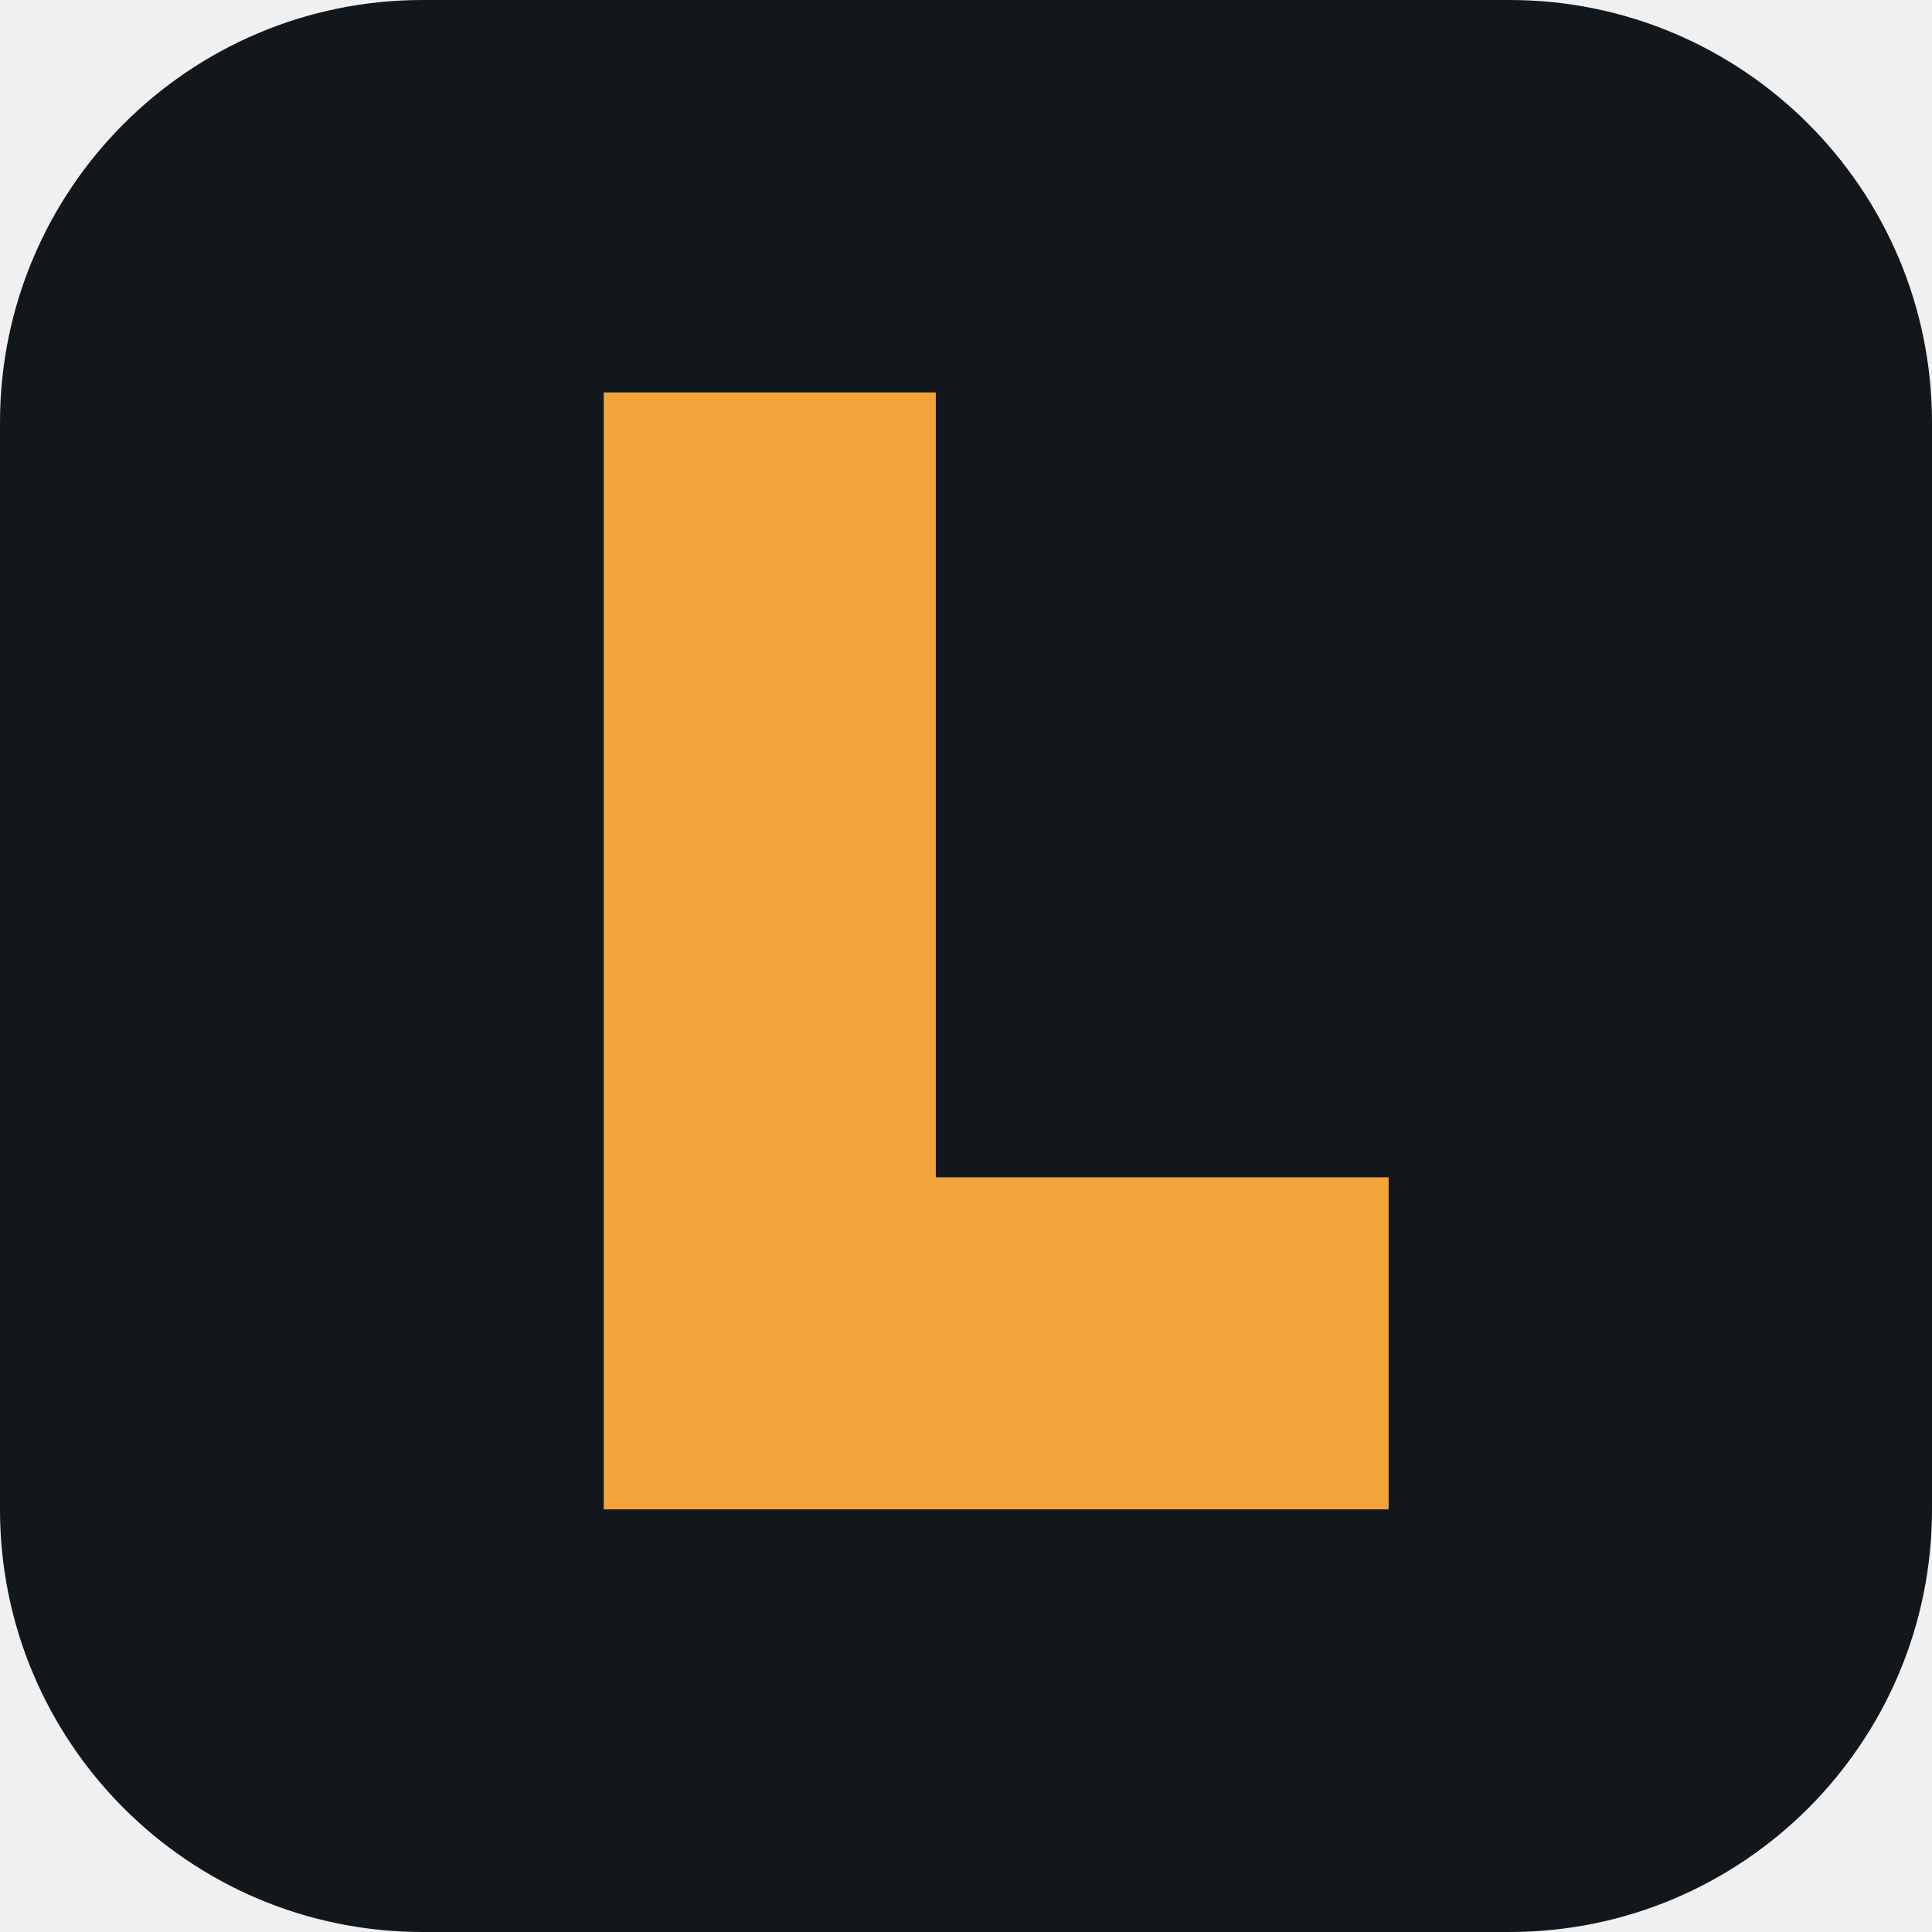
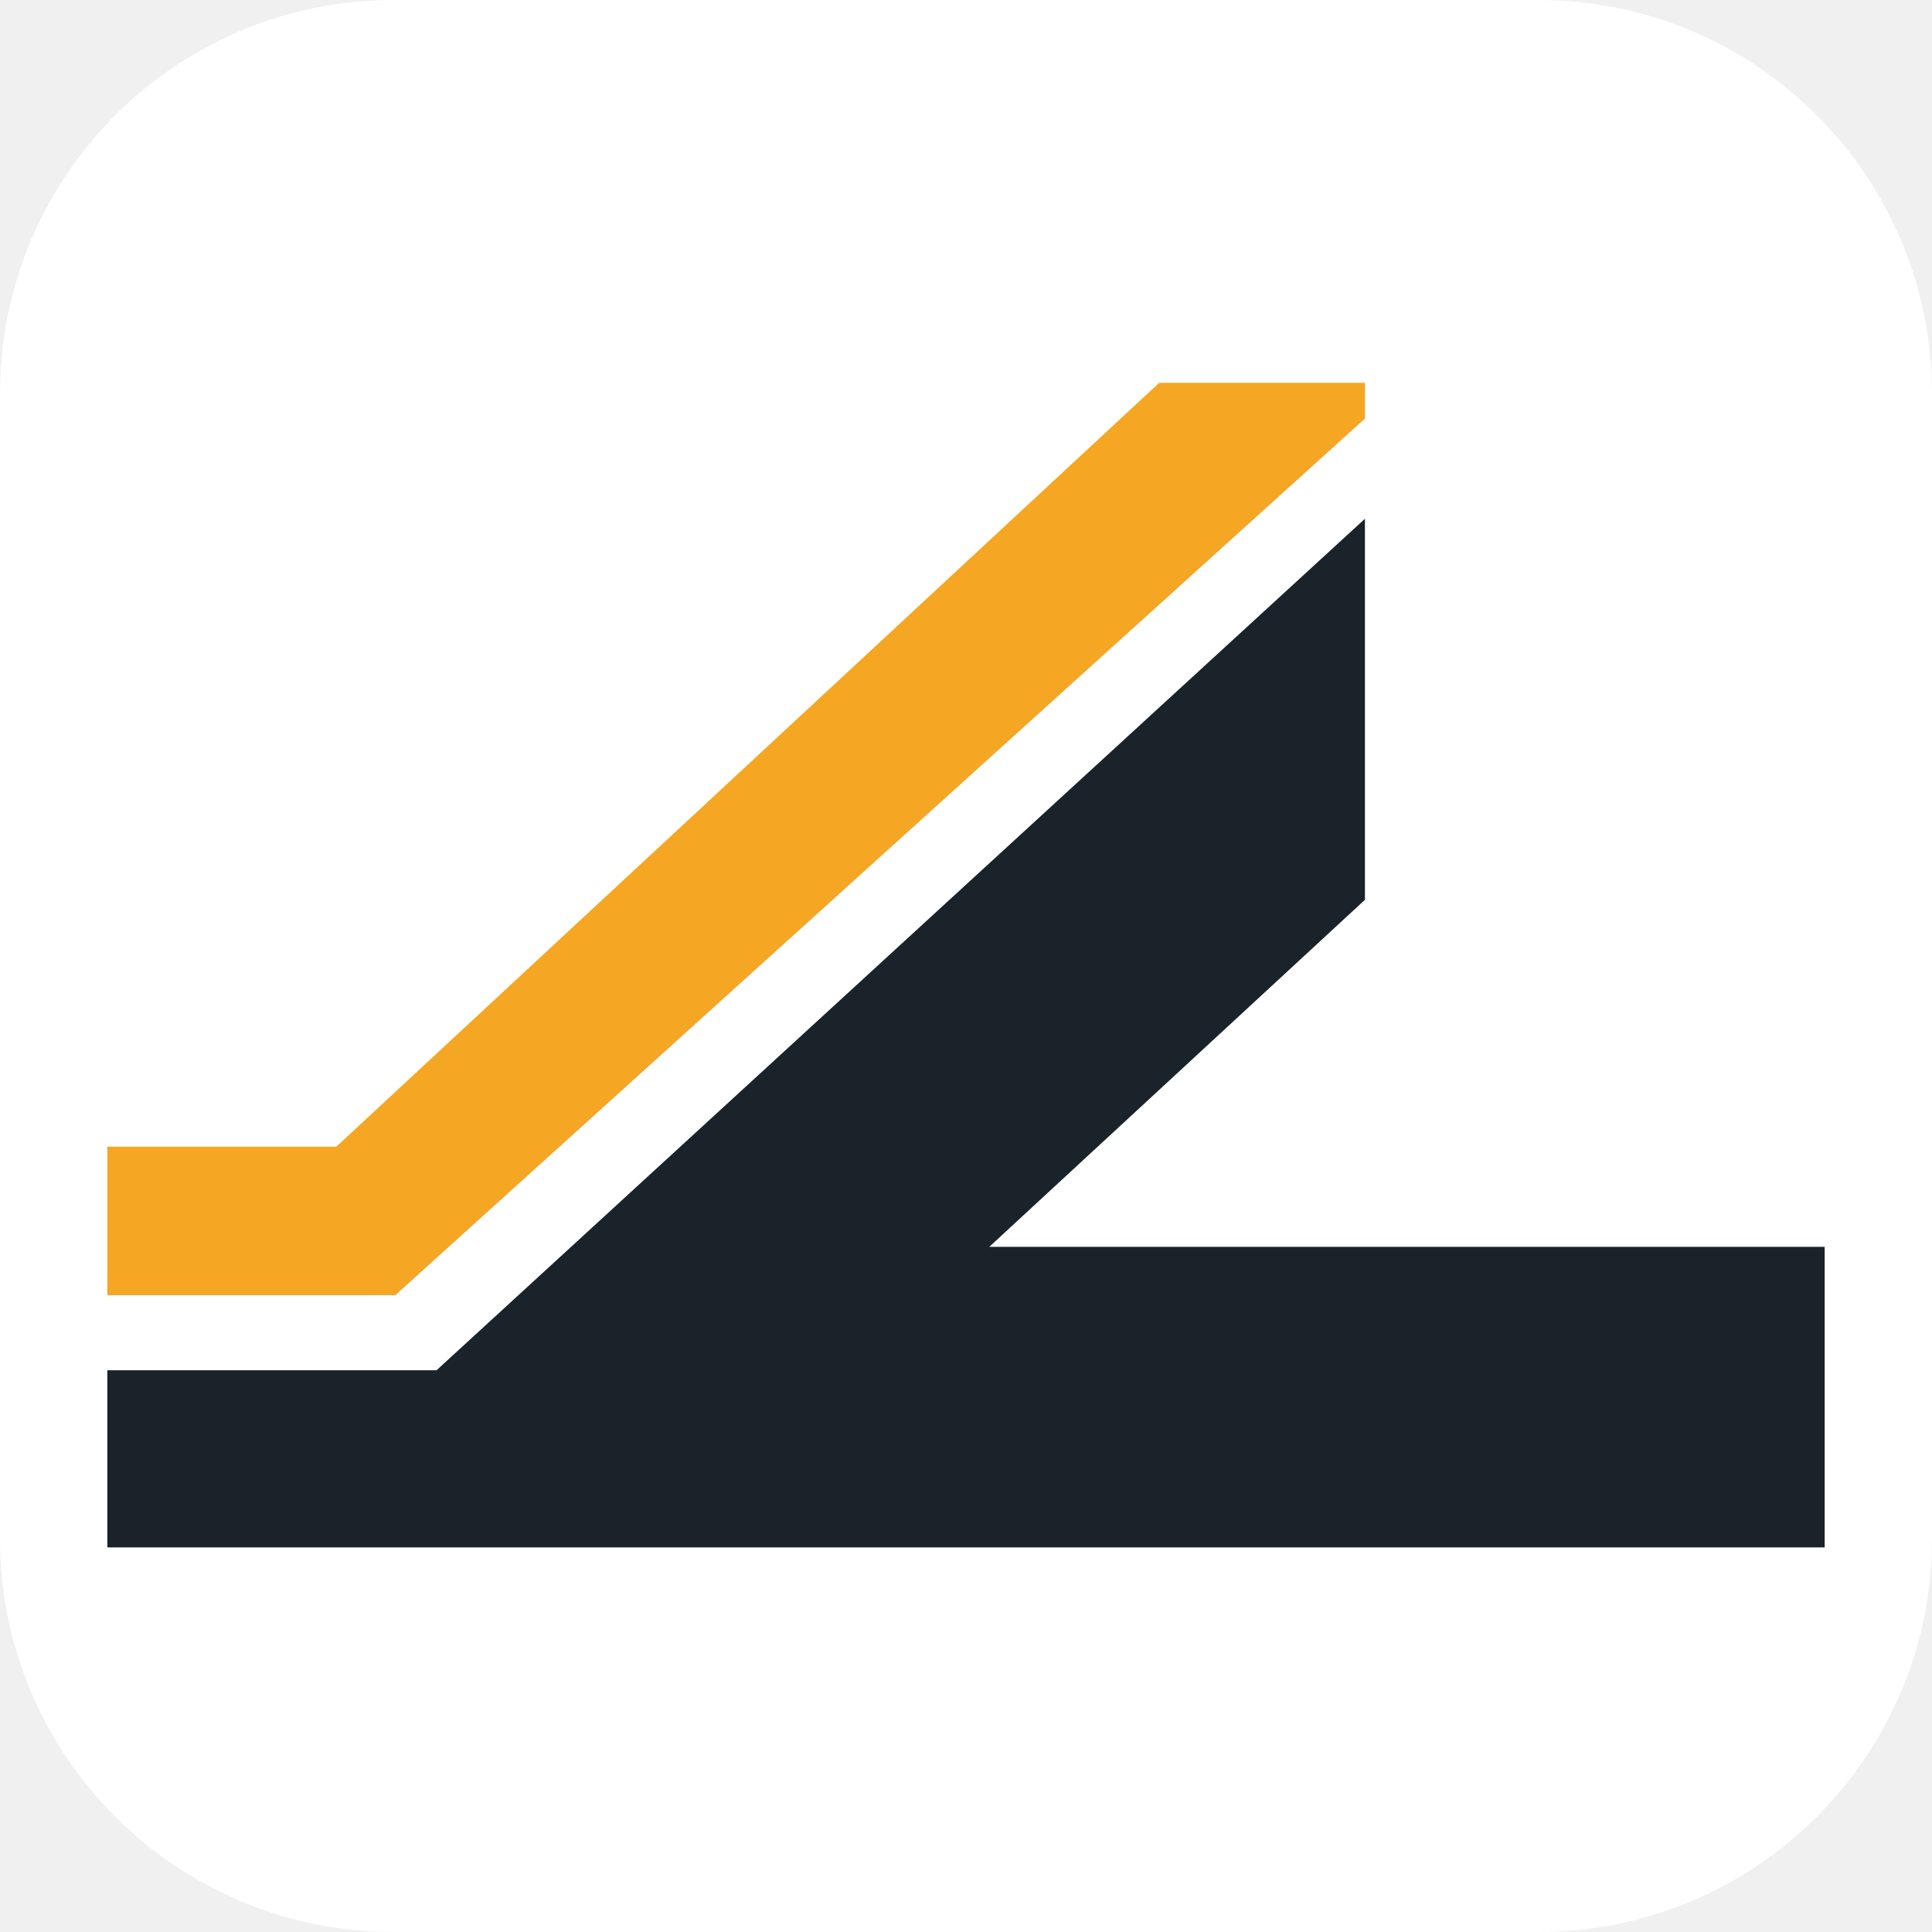
- <svg xmlns="http://www.w3.org/2000/svg" viewBox="0 0 64 64">
-   <rect width="64" height="64" rx="14" fill="#12171c" />
-   <path fill="#f2a33a" d="M20 13h11v26h15v11H20z" />
+ <svg xmlns="http://www.w3.org/2000/svg" viewBox="60 60 1080 1080">
+   <rect x="60" y="60" width="1080" height="1080" rx="220" fill="#fff" />
+   <path fill="#F5A623" d="M120 701H248L708 274H823V294L281 784H120Z" />
+   <path fill="#192329" d="M120 826H304L823 350V563L613 757H1080V925H120Z" />
</svg>
